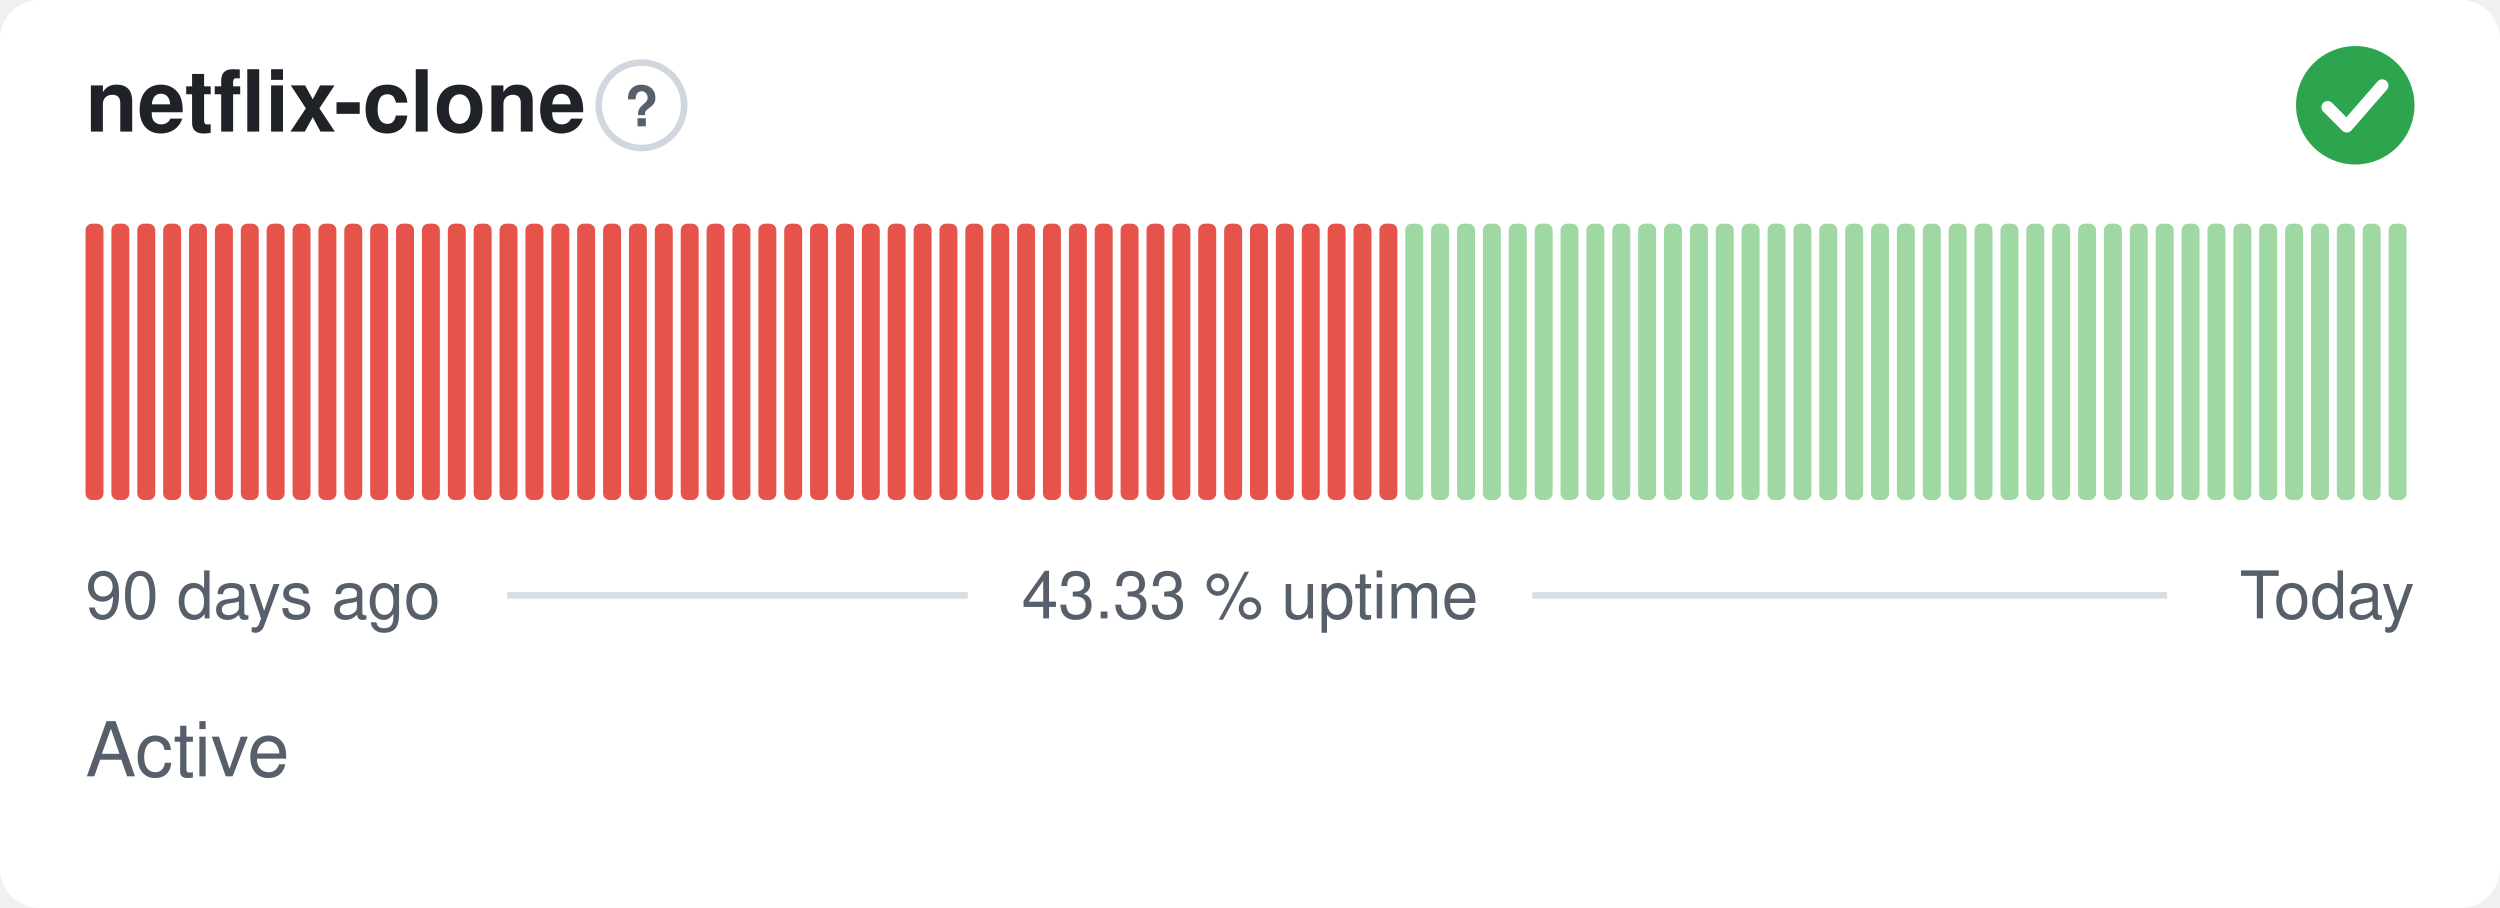
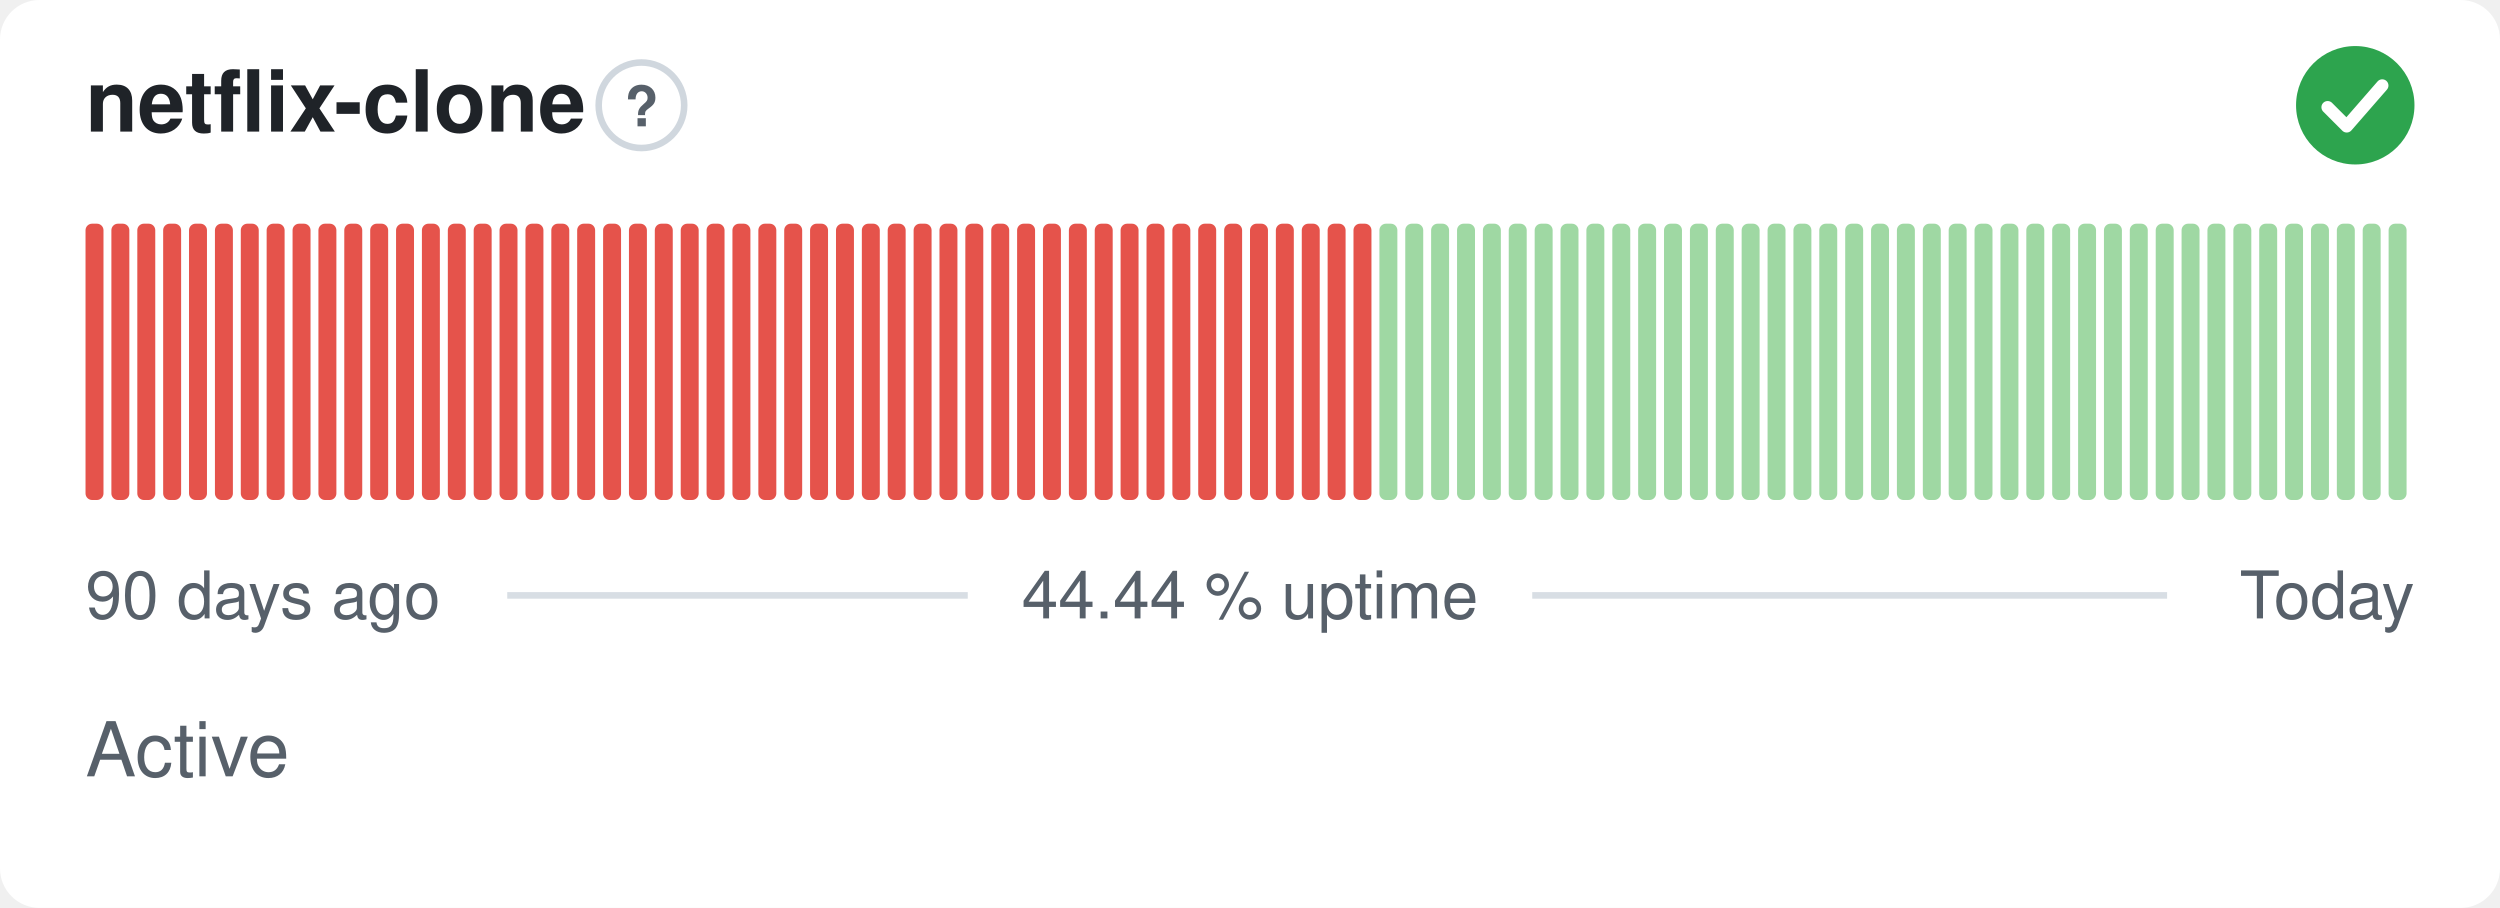
- <svg xmlns="http://www.w3.org/2000/svg" width="380" height="138" viewBox="0 0 380 138" role="img" aria-label="netflix-clone: Active, 43.33 % uptime over the last 90 days" font-family="-apple-system,BlinkMacSystemFont,'Segoe UI',Helvetica,Arial,sans-serif">
+ <svg xmlns="http://www.w3.org/2000/svg" width="380" height="138" viewBox="0 0 380 138" role="img" aria-label="netflix-clone: Active, 44.44 % uptime over the last 90 days" font-family="-apple-system,BlinkMacSystemFont,'Segoe UI',Helvetica,Arial,sans-serif">
  <style>
    @media (prefers-color-scheme: dark) {
      .bg { fill: #0d1117 }
      .title { fill: #e6edf3 }
      .muted { fill: #8b949e }
      .hint { stroke: #30363d }
      .rule { stroke: #30363d }
      .nodata { fill: #21262d }
    }
  </style>
  <rect class="bg" width="380" height="138" rx="6" fill="#ffffff" />
  <text class="title" x="13" y="20" font-size="13" font-weight="600" fill="#1f2328">netflix-clone</text>
  <circle class="hint" cx="97.5" cy="16" r="6.5" fill="none" stroke="#d0d7de" stroke-width="1" />
  <text class="muted" x="97.5" y="19.2" text-anchor="middle" font-size="8.5" font-weight="700" fill="#57606a">?</text>
  <circle cx="358" cy="16" r="9" fill="#2da44e" />
  <path d="M353.80 16.30l2.90 2.90 5.40 -6.20" fill="none" stroke="#fff" stroke-width="1.89" stroke-linecap="round" stroke-linejoin="round" />
  <rect x="13.00" y="34.00" width="2.73" height="42.00" rx="1" fill="#e5534b" />
  <rect x="16.93" y="34.00" width="2.73" height="42.00" rx="1" fill="#e5534b" />
  <rect x="20.87" y="34.00" width="2.73" height="42.00" rx="1" fill="#e5534b" />
  <rect x="24.80" y="34.00" width="2.73" height="42.00" rx="1" fill="#e5534b" />
  <rect x="28.73" y="34.00" width="2.73" height="42.00" rx="1" fill="#e5534b" />
  <rect x="32.67" y="34.00" width="2.73" height="42.00" rx="1" fill="#e5534b" />
  <rect x="36.60" y="34.00" width="2.73" height="42.00" rx="1" fill="#e5534b" />
  <rect x="40.53" y="34.00" width="2.73" height="42.00" rx="1" fill="#e5534b" />
  <rect x="44.47" y="34.00" width="2.73" height="42.00" rx="1" fill="#e5534b" />
  <rect x="48.40" y="34.00" width="2.73" height="42.00" rx="1" fill="#e5534b" />
  <rect x="52.33" y="34.00" width="2.73" height="42.00" rx="1" fill="#e5534b" />
  <rect x="56.27" y="34.00" width="2.73" height="42.00" rx="1" fill="#e5534b" />
  <rect x="60.20" y="34.00" width="2.73" height="42.00" rx="1" fill="#e5534b" />
  <rect x="64.13" y="34.00" width="2.73" height="42.00" rx="1" fill="#e5534b" />
  <rect x="68.07" y="34.00" width="2.73" height="42.00" rx="1" fill="#e5534b" />
  <rect x="72.00" y="34.00" width="2.73" height="42.00" rx="1" fill="#e5534b" />
  <rect x="75.93" y="34.00" width="2.73" height="42.00" rx="1" fill="#e5534b" />
  <rect x="79.87" y="34.00" width="2.73" height="42.00" rx="1" fill="#e5534b" />
  <rect x="83.80" y="34.00" width="2.73" height="42.00" rx="1" fill="#e5534b" />
  <rect x="87.73" y="34.00" width="2.73" height="42.00" rx="1" fill="#e5534b" />
  <rect x="91.67" y="34.00" width="2.73" height="42.00" rx="1" fill="#e5534b" />
  <rect x="95.60" y="34.00" width="2.73" height="42.00" rx="1" fill="#e5534b" />
  <rect x="99.53" y="34.00" width="2.73" height="42.00" rx="1" fill="#e5534b" />
  <rect x="103.47" y="34.00" width="2.73" height="42.00" rx="1" fill="#e5534b" />
  <rect x="107.40" y="34.00" width="2.73" height="42.00" rx="1" fill="#e5534b" />
  <rect x="111.33" y="34.00" width="2.73" height="42.00" rx="1" fill="#e5534b" />
  <rect x="115.27" y="34.00" width="2.73" height="42.00" rx="1" fill="#e5534b" />
  <rect x="119.20" y="34.00" width="2.73" height="42.00" rx="1" fill="#e5534b" />
  <rect x="123.13" y="34.00" width="2.73" height="42.00" rx="1" fill="#e5534b" />
  <rect x="127.07" y="34.00" width="2.73" height="42.00" rx="1" fill="#e5534b" />
  <rect x="131.00" y="34.00" width="2.73" height="42.00" rx="1" fill="#e5534b" />
  <rect x="134.93" y="34.00" width="2.73" height="42.00" rx="1" fill="#e5534b" />
  <rect x="138.87" y="34.00" width="2.73" height="42.00" rx="1" fill="#e5534b" />
  <rect x="142.80" y="34.00" width="2.73" height="42.00" rx="1" fill="#e5534b" />
  <rect x="146.73" y="34.00" width="2.73" height="42.00" rx="1" fill="#e5534b" />
  <rect x="150.67" y="34.00" width="2.73" height="42.00" rx="1" fill="#e5534b" />
  <rect x="154.60" y="34.00" width="2.73" height="42.00" rx="1" fill="#e5534b" />
  <rect x="158.53" y="34.00" width="2.73" height="42.00" rx="1" fill="#e5534b" />
  <rect x="162.47" y="34.00" width="2.73" height="42.00" rx="1" fill="#e5534b" />
  <rect x="166.40" y="34.00" width="2.73" height="42.00" rx="1" fill="#e5534b" />
  <rect x="170.33" y="34.00" width="2.73" height="42.00" rx="1" fill="#e5534b" />
  <rect x="174.27" y="34.00" width="2.73" height="42.00" rx="1" fill="#e5534b" />
  <rect x="178.20" y="34.00" width="2.73" height="42.00" rx="1" fill="#e5534b" />
  <rect x="182.13" y="34.00" width="2.73" height="42.00" rx="1" fill="#e5534b" />
  <rect x="186.07" y="34.00" width="2.73" height="42.00" rx="1" fill="#e5534b" />
  <rect x="190.00" y="34.00" width="2.73" height="42.00" rx="1" fill="#e5534b" />
  <rect x="193.93" y="34.00" width="2.73" height="42.00" rx="1" fill="#e5534b" />
  <rect x="197.87" y="34.00" width="2.73" height="42.00" rx="1" fill="#e5534b" />
  <rect x="201.80" y="34.00" width="2.73" height="42.00" rx="1" fill="#e5534b" />
  <rect x="205.73" y="34.00" width="2.73" height="42.00" rx="1" fill="#e5534b" />
-   <rect x="209.67" y="34.00" width="2.73" height="42.00" rx="1" fill="#e5534b" />
+   <rect x="209.67" y="34.00" width="2.73" height="42.00" rx="1" fill="#9fd8a3" />
  <rect x="213.60" y="34.00" width="2.73" height="42.00" rx="1" fill="#9fd8a3" />
  <rect x="217.53" y="34.00" width="2.73" height="42.00" rx="1" fill="#9fd8a3" />
  <rect x="221.47" y="34.00" width="2.73" height="42.00" rx="1" fill="#9fd8a3" />
  <rect x="225.40" y="34.00" width="2.73" height="42.00" rx="1" fill="#9fd8a3" />
  <rect x="229.33" y="34.00" width="2.73" height="42.00" rx="1" fill="#9fd8a3" />
  <rect x="233.27" y="34.00" width="2.73" height="42.00" rx="1" fill="#9fd8a3" />
  <rect x="237.20" y="34.00" width="2.73" height="42.00" rx="1" fill="#9fd8a3" />
  <rect x="241.13" y="34.00" width="2.73" height="42.00" rx="1" fill="#9fd8a3" />
  <rect x="245.07" y="34.00" width="2.73" height="42.00" rx="1" fill="#9fd8a3" />
  <rect x="249.00" y="34.00" width="2.73" height="42.00" rx="1" fill="#9fd8a3" />
  <rect x="252.93" y="34.00" width="2.73" height="42.00" rx="1" fill="#9fd8a3" />
  <rect x="256.87" y="34.00" width="2.73" height="42.00" rx="1" fill="#9fd8a3" />
  <rect x="260.80" y="34.00" width="2.73" height="42.00" rx="1" fill="#9fd8a3" />
  <rect x="264.73" y="34.00" width="2.73" height="42.00" rx="1" fill="#9fd8a3" />
  <rect x="268.67" y="34.00" width="2.73" height="42.00" rx="1" fill="#9fd8a3" />
  <rect x="272.60" y="34.00" width="2.73" height="42.00" rx="1" fill="#9fd8a3" />
  <rect x="276.53" y="34.00" width="2.73" height="42.00" rx="1" fill="#9fd8a3" />
  <rect x="280.47" y="34.00" width="2.73" height="42.00" rx="1" fill="#9fd8a3" />
  <rect x="284.40" y="34.00" width="2.73" height="42.00" rx="1" fill="#9fd8a3" />
  <rect x="288.33" y="34.00" width="2.73" height="42.00" rx="1" fill="#9fd8a3" />
  <rect x="292.27" y="34.00" width="2.73" height="42.00" rx="1" fill="#9fd8a3" />
  <rect x="296.20" y="34.00" width="2.73" height="42.00" rx="1" fill="#9fd8a3" />
  <rect x="300.13" y="34.00" width="2.73" height="42.00" rx="1" fill="#9fd8a3" />
  <rect x="304.07" y="34.00" width="2.73" height="42.00" rx="1" fill="#9fd8a3" />
  <rect x="308.00" y="34.00" width="2.73" height="42.00" rx="1" fill="#9fd8a3" />
  <rect x="311.93" y="34.00" width="2.73" height="42.00" rx="1" fill="#9fd8a3" />
  <rect x="315.87" y="34.00" width="2.73" height="42.00" rx="1" fill="#9fd8a3" />
  <rect x="319.80" y="34.00" width="2.73" height="42.00" rx="1" fill="#9fd8a3" />
  <rect x="323.73" y="34.00" width="2.73" height="42.00" rx="1" fill="#9fd8a3" />
  <rect x="327.67" y="34.00" width="2.73" height="42.00" rx="1" fill="#9fd8a3" />
  <rect x="331.60" y="34.00" width="2.73" height="42.00" rx="1" fill="#9fd8a3" />
  <rect x="335.53" y="34.00" width="2.73" height="42.00" rx="1" fill="#9fd8a3" />
  <rect x="339.47" y="34.00" width="2.73" height="42.00" rx="1" fill="#9fd8a3" />
  <rect x="343.40" y="34.00" width="2.73" height="42.00" rx="1" fill="#9fd8a3" />
  <rect x="347.33" y="34.00" width="2.73" height="42.00" rx="1" fill="#9fd8a3" />
  <rect x="351.27" y="34.00" width="2.73" height="42.00" rx="1" fill="#9fd8a3" />
  <rect x="355.20" y="34.00" width="2.73" height="42.00" rx="1" fill="#9fd8a3" />
  <rect x="359.13" y="34.00" width="2.73" height="42.00" rx="1" fill="#9fd8a3" />
  <rect x="363.07" y="34.00" width="2.73" height="42.00" rx="1" fill="#9fd8a3" />
  <text class="muted" x="13" y="94" font-size="10" fill="#57606a">90 days ago</text>
-   <text class="muted" x="190" y="94" text-anchor="middle" font-size="10" fill="#57606a">43.33 % uptime</text>
+   <text class="muted" x="190" y="94" text-anchor="middle" font-size="10" fill="#57606a">44.44 % uptime</text>
  <text class="muted" x="367" y="94" text-anchor="end" font-size="10" fill="#57606a">Today</text>
  <line class="rule" x1="77.1" y1="90.5" x2="147.1" y2="90.5" stroke="#d8dee4" stroke-width="1" />
  <line class="rule" x1="232.9" y1="90.5" x2="329.4" y2="90.5" stroke="#d8dee4" stroke-width="1" />
  <text class="muted" x="13" y="118" font-size="11.5" fill="#57606a">Active</text>
</svg>
